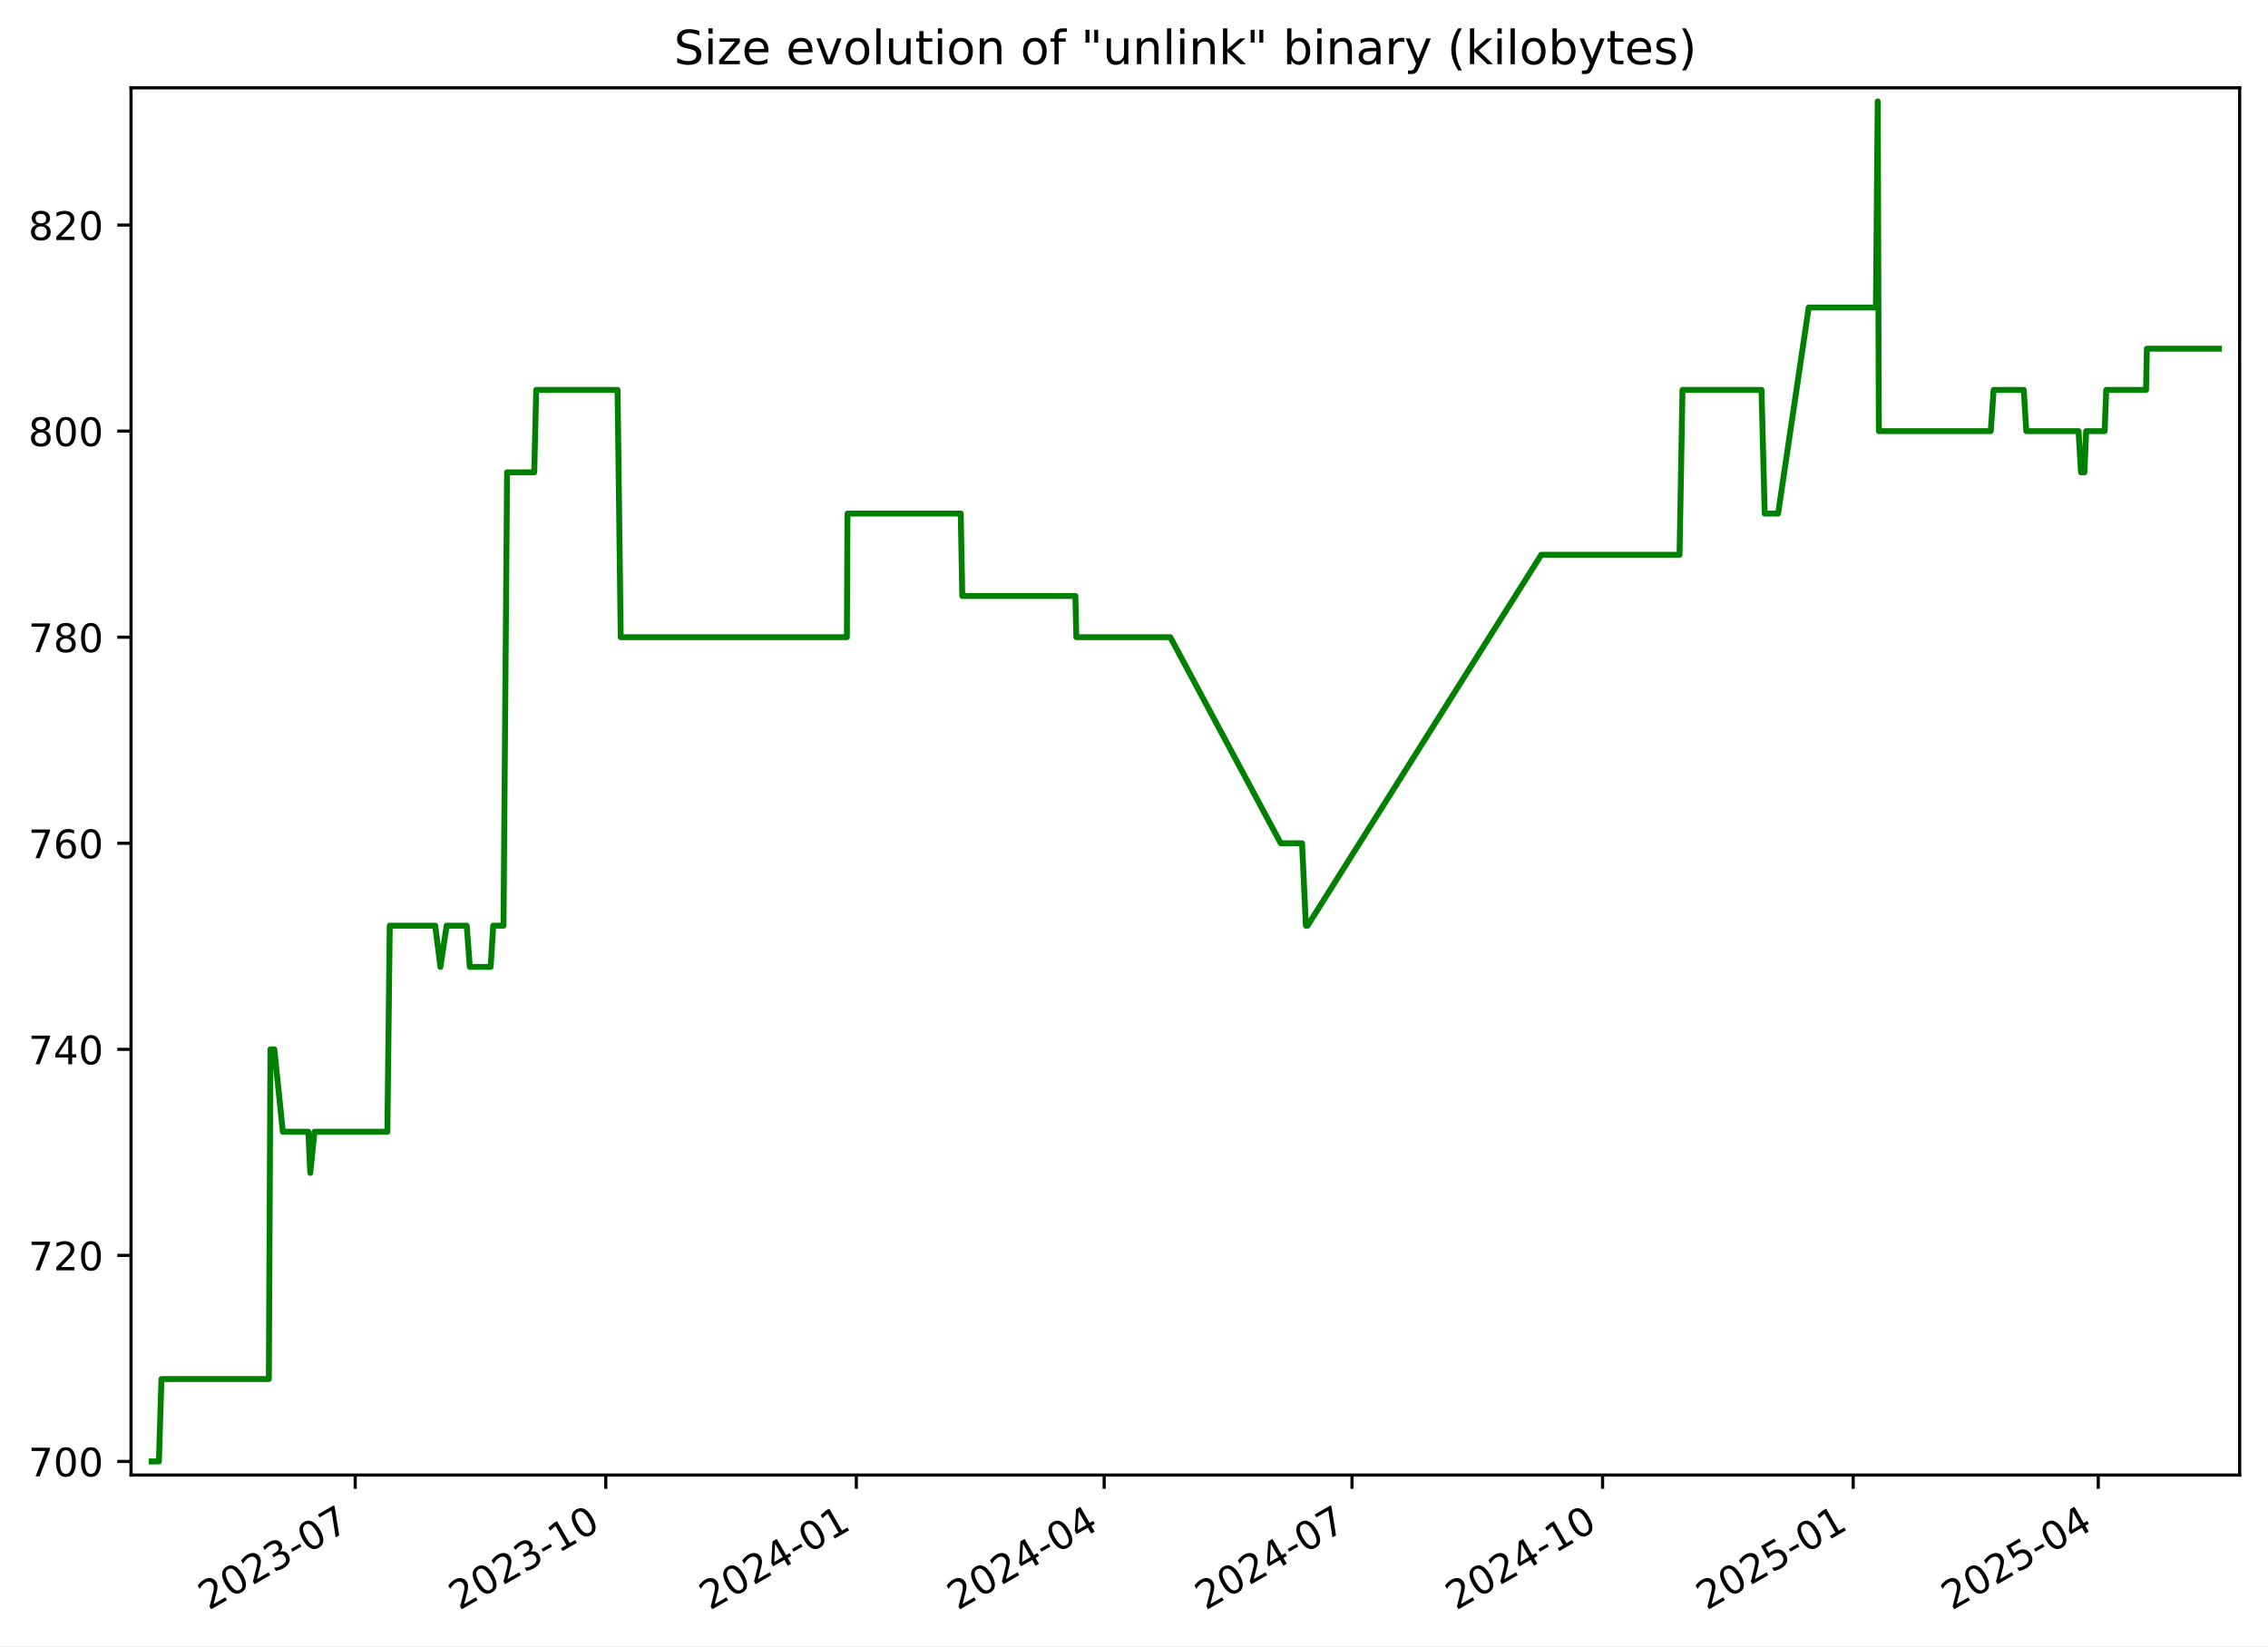
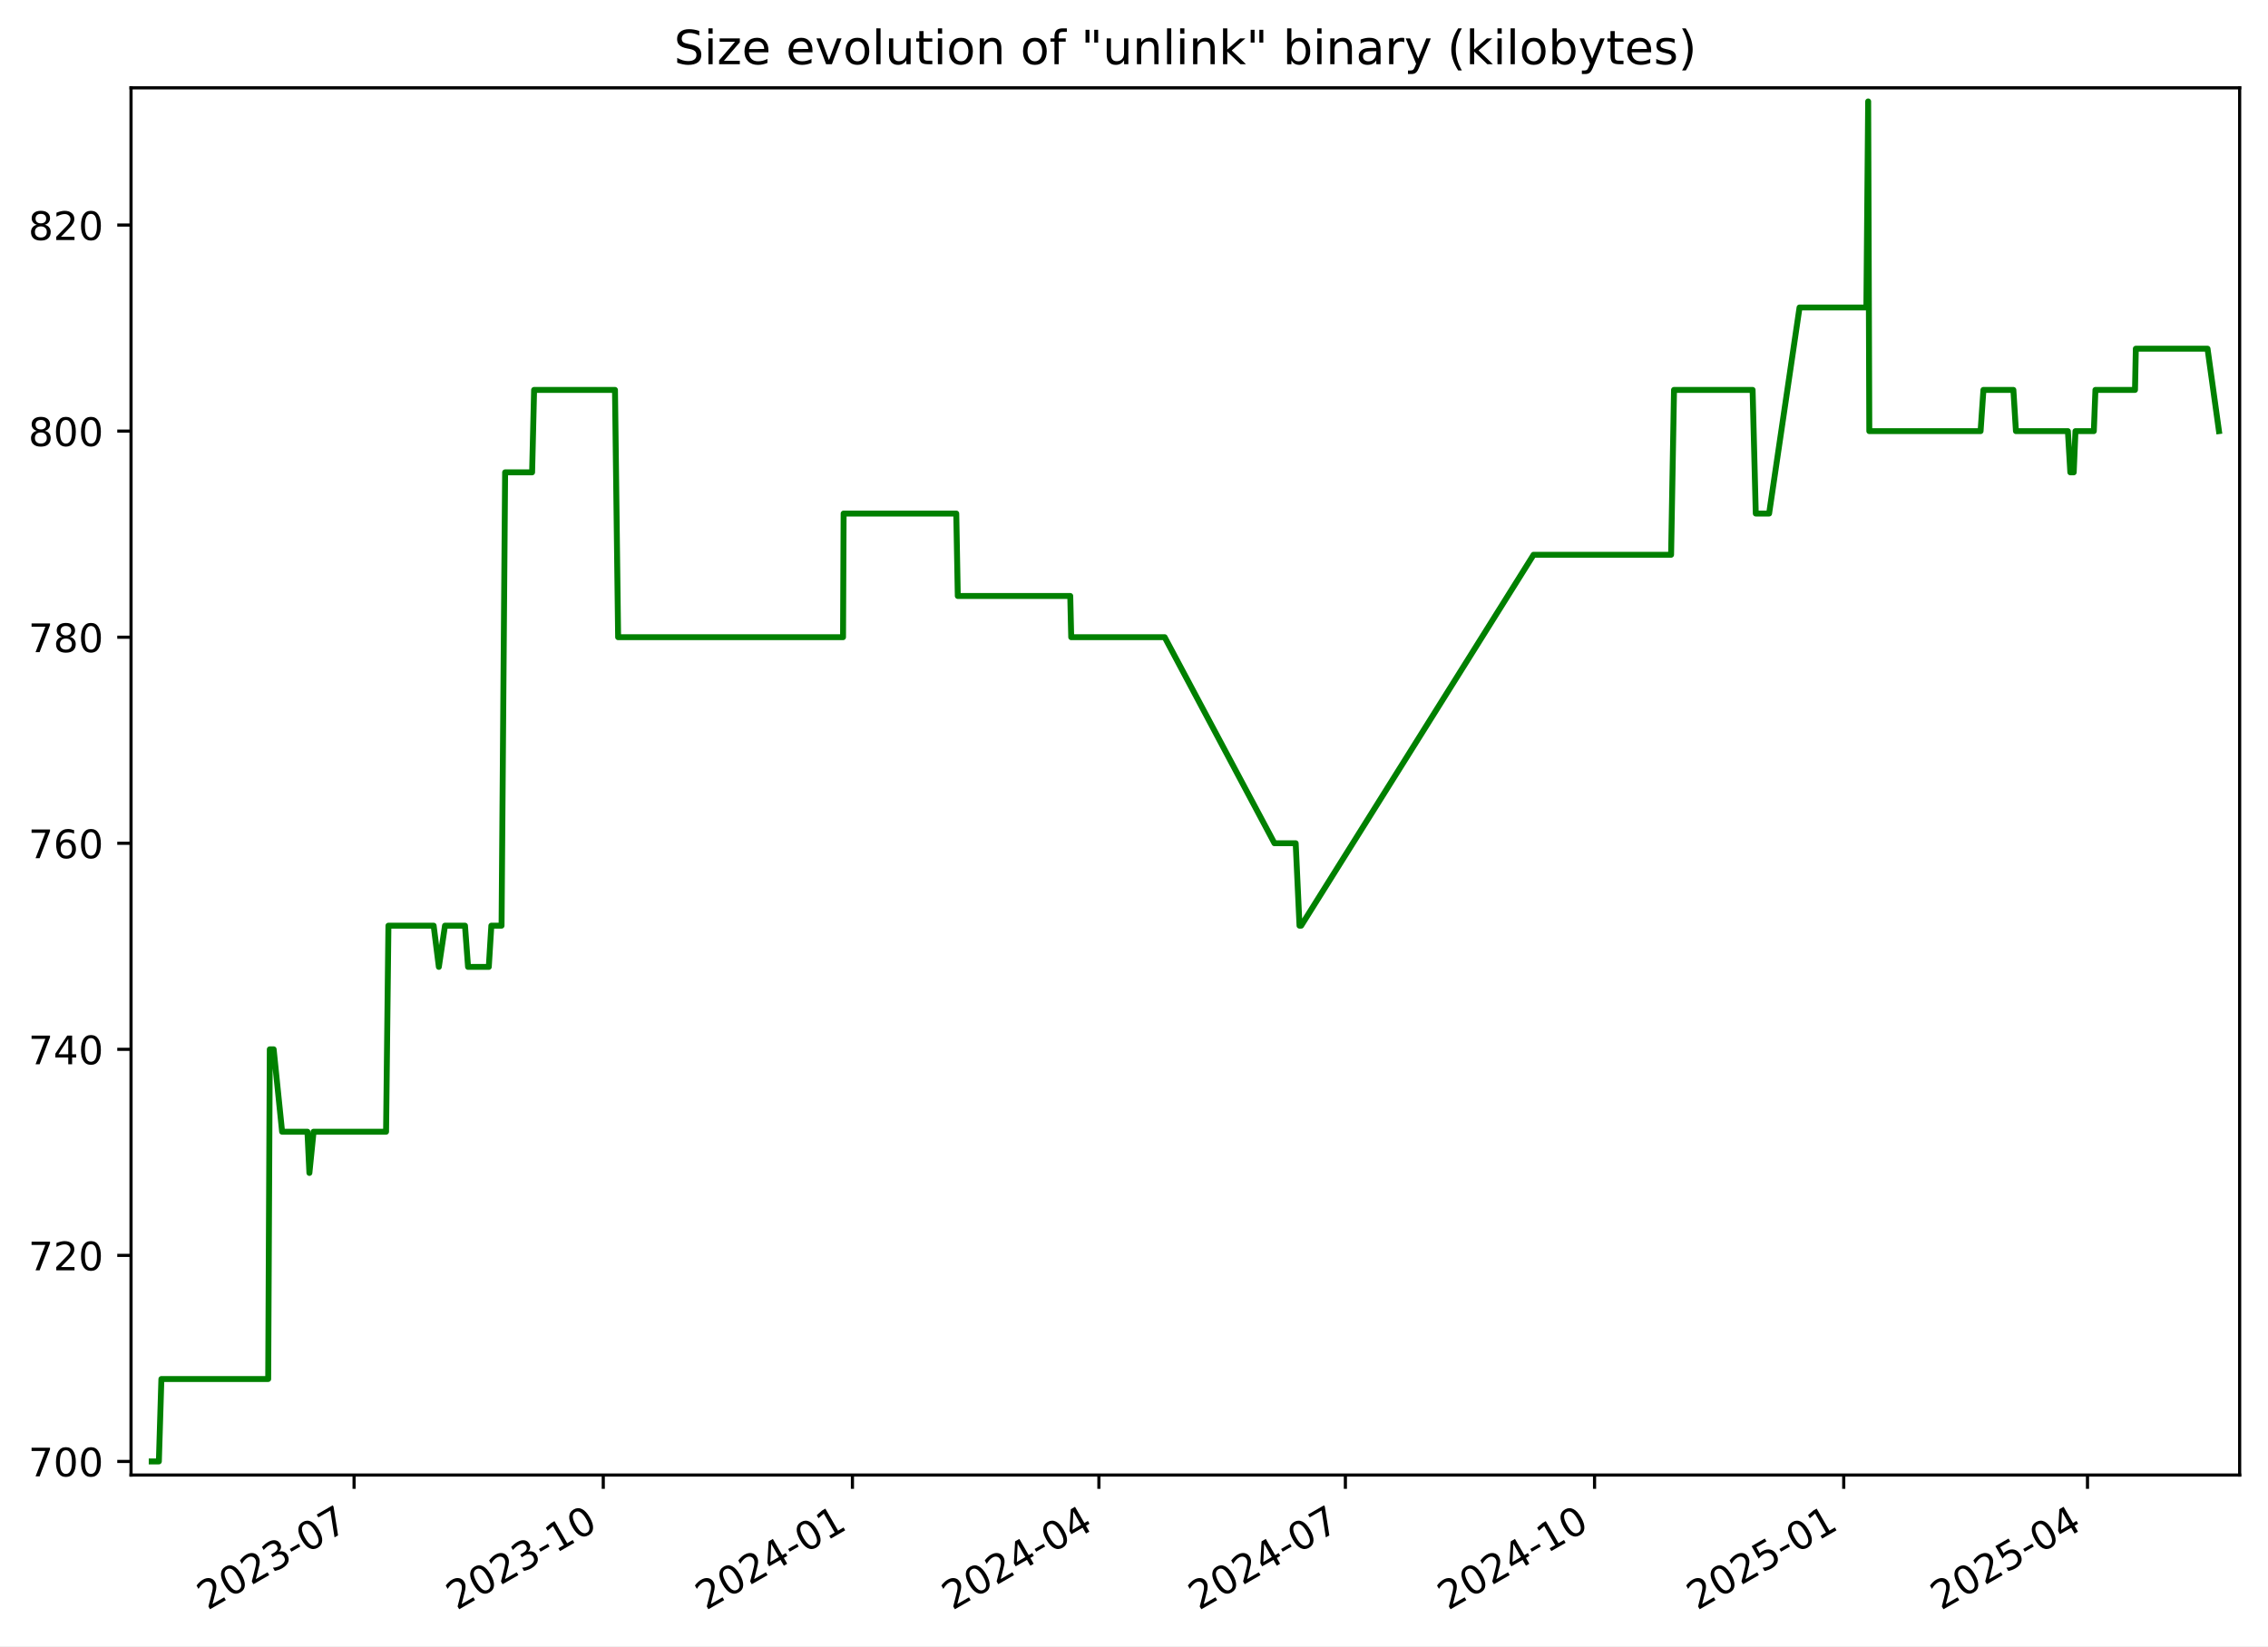
<svg xmlns="http://www.w3.org/2000/svg" xmlns:xlink="http://www.w3.org/1999/xlink" width="576.168pt" height="418.303pt" viewBox="0 0 576.168 418.303" version="1.1">
  <defs>
    <style type="text/css">*{stroke-linejoin: round; stroke-linecap: butt}</style>
  </defs>
  <g id="figure_1">
    <g id="patch_1">
      <path d="M -0 418.303  L 576.168 418.303  L 576.168 0  L -0 0  z " style="fill: #ffffff" />
    </g>
    <g id="axes_1">
      <g id="patch_2">
        <path d="M 33.288 374.83  L 568.967 374.83  L 568.967 22.318  L 33.288 22.318  z " style="fill: #ffffff" />
      </g>
      <g id="matplotlib.axis_1">
        <g id="xtick_1">
          <g id="line2d_1">
            <defs>
-               <path id="m6de98e43c8" d="M 0 0  L 0 3.5  " style="stroke: #000000; stroke-width: 0.8" />
+               <path id="ma17d530ce4" d="M 0 0  L 0 3.5  " style="stroke: #000000; stroke-width: 0.8" />
            </defs>
            <g>
-               <use xlink:href="#m6de98e43c8" x="90.238" y="374.83" style="stroke: #000000; stroke-width: 0.8" />
+               <use xlink:href="#ma17d530ce4" x="89.952" y="374.83" style="stroke: #000000; stroke-width: 0.8" />
            </g>
          </g>
          <g id="text_1">
-             <g transform="translate(53.01305 409.302) rotate(-30) scale(0.1 -0.1)">
+             <g transform="translate(52.72695 409.302) rotate(-30) scale(0.1 -0.1)">
              <defs>
                <path id="DejaVuSans-32" d="M 1228 531  L 3431 531  L 3431 0  L 469 0  L 469 531  Q 828 903 1448 1529  Q 2069 2156 2228 2338  Q 2531 2678 2651 2914  Q 2772 3150 2772 3378  Q 2772 3750 2511 3984  Q 2250 4219 1831 4219  Q 1534 4219 1204 4116  Q 875 4013 500 3803  L 500 4441  Q 881 4594 1212 4672  Q 1544 4750 1819 4750  Q 2544 4750 2975 4387  Q 3406 4025 3406 3419  Q 3406 3131 3298 2873  Q 3191 2616 2906 2266  Q 2828 2175 2409 1742  Q 1991 1309 1228 531  z " transform="scale(0.015625)" />
                <path id="DejaVuSans-30" d="M 2034 4250  Q 1547 4250 1301 3770  Q 1056 3291 1056 2328  Q 1056 1369 1301 889  Q 1547 409 2034 409  Q 2525 409 2770 889  Q 3016 1369 3016 2328  Q 3016 3291 2770 3770  Q 2525 4250 2034 4250  z M 2034 4750  Q 2819 4750 3233 4129  Q 3647 3509 3647 2328  Q 3647 1150 3233 529  Q 2819 -91 2034 -91  Q 1250 -91 836 529  Q 422 1150 422 2328  Q 422 3509 836 4129  Q 1250 4750 2034 4750  z " transform="scale(0.015625)" />
                <path id="DejaVuSans-33" d="M 2597 2516  Q 3050 2419 3304 2112  Q 3559 1806 3559 1356  Q 3559 666 3084 287  Q 2609 -91 1734 -91  Q 1441 -91 1130 -33  Q 819 25 488 141  L 488 750  Q 750 597 1062 519  Q 1375 441 1716 441  Q 2309 441 2620 675  Q 2931 909 2931 1356  Q 2931 1769 2642 2001  Q 2353 2234 1838 2234  L 1294 2234  L 1294 2753  L 1863 2753  Q 2328 2753 2575 2939  Q 2822 3125 2822 3475  Q 2822 3834 2567 4026  Q 2313 4219 1838 4219  Q 1578 4219 1281 4162  Q 984 4106 628 3988  L 628 4550  Q 988 4650 1302 4700  Q 1616 4750 1894 4750  Q 2613 4750 3031 4423  Q 3450 4097 3450 3541  Q 3450 3153 3228 2886  Q 3006 2619 2597 2516  z " transform="scale(0.015625)" />
                <path id="DejaVuSans-2d" d="M 313 2009  L 1997 2009  L 1997 1497  L 313 1497  L 313 2009  z " transform="scale(0.015625)" />
                <path id="DejaVuSans-37" d="M 525 4666  L 3525 4666  L 3525 4397  L 1831 0  L 1172 0  L 2766 4134  L 525 4134  L 525 4666  z " transform="scale(0.015625)" />
              </defs>
              <use xlink:href="#DejaVuSans-32" />
              <use xlink:href="#DejaVuSans-30" x="63.623" />
              <use xlink:href="#DejaVuSans-32" x="127.246" />
              <use xlink:href="#DejaVuSans-33" x="190.869" />
              <use xlink:href="#DejaVuSans-2d" x="254.492" />
              <use xlink:href="#DejaVuSans-30" x="290.576" />
              <use xlink:href="#DejaVuSans-37" x="354.199" />
            </g>
          </g>
        </g>
        <g id="xtick_2">
          <g id="line2d_2">
            <g>
-               <use xlink:href="#m6de98e43c8" x="153.892" y="374.83" style="stroke: #000000; stroke-width: 0.8" />
+               <use xlink:href="#ma17d530ce4" x="153.254" y="374.83" style="stroke: #000000; stroke-width: 0.8" />
            </g>
          </g>
          <g id="text_2">
-             <g transform="translate(116.6672 409.302) rotate(-30) scale(0.1 -0.1)">
+             <g transform="translate(116.0288 409.302) rotate(-30) scale(0.1 -0.1)">
              <defs>
                <path id="DejaVuSans-31" d="M 794 531  L 1825 531  L 1825 4091  L 703 3866  L 703 4441  L 1819 4666  L 2450 4666  L 2450 531  L 3481 531  L 3481 0  L 794 0  L 794 531  z " transform="scale(0.015625)" />
              </defs>
              <use xlink:href="#DejaVuSans-32" />
              <use xlink:href="#DejaVuSans-30" x="63.623" />
              <use xlink:href="#DejaVuSans-32" x="127.246" />
              <use xlink:href="#DejaVuSans-33" x="190.869" />
              <use xlink:href="#DejaVuSans-2d" x="254.492" />
              <use xlink:href="#DejaVuSans-31" x="290.576" />
              <use xlink:href="#DejaVuSans-30" x="354.199" />
            </g>
          </g>
        </g>
        <g id="xtick_3">
          <g id="line2d_3">
            <g>
-               <use xlink:href="#m6de98e43c8" x="217.546" y="374.83" style="stroke: #000000; stroke-width: 0.8" />
+               <use xlink:href="#ma17d530ce4" x="216.555" y="374.83" style="stroke: #000000; stroke-width: 0.8" />
            </g>
          </g>
          <g id="text_3">
-             <g transform="translate(180.3213 409.302) rotate(-30) scale(0.1 -0.1)">
+             <g transform="translate(179.3306 409.302) rotate(-30) scale(0.1 -0.1)">
              <defs>
                <path id="DejaVuSans-34" d="M 2419 4116  L 825 1625  L 2419 1625  L 2419 4116  z M 2253 4666  L 3047 4666  L 3047 1625  L 3713 1625  L 3713 1100  L 3047 1100  L 3047 0  L 2419 0  L 2419 1100  L 313 1100  L 313 1709  L 2253 4666  z " transform="scale(0.015625)" />
              </defs>
              <use xlink:href="#DejaVuSans-32" />
              <use xlink:href="#DejaVuSans-30" x="63.623" />
              <use xlink:href="#DejaVuSans-32" x="127.246" />
              <use xlink:href="#DejaVuSans-34" x="190.869" />
              <use xlink:href="#DejaVuSans-2d" x="254.492" />
              <use xlink:href="#DejaVuSans-30" x="290.576" />
              <use xlink:href="#DejaVuSans-31" x="354.199" />
            </g>
          </g>
        </g>
        <g id="xtick_4">
          <g id="line2d_4">
            <g>
-               <use xlink:href="#m6de98e43c8" x="280.508" y="374.83" style="stroke: #000000; stroke-width: 0.8" />
+               <use xlink:href="#ma17d530ce4" x="279.169" y="374.83" style="stroke: #000000; stroke-width: 0.8" />
            </g>
          </g>
          <g id="text_4">
-             <g transform="translate(243.2835 409.302) rotate(-30) scale(0.1 -0.1)">
+             <g transform="translate(241.9444 409.302) rotate(-30) scale(0.1 -0.1)">
              <use xlink:href="#DejaVuSans-32" />
              <use xlink:href="#DejaVuSans-30" x="63.623" />
              <use xlink:href="#DejaVuSans-32" x="127.246" />
              <use xlink:href="#DejaVuSans-34" x="190.869" />
              <use xlink:href="#DejaVuSans-2d" x="254.492" />
              <use xlink:href="#DejaVuSans-30" x="290.576" />
              <use xlink:href="#DejaVuSans-34" x="354.199" />
            </g>
          </g>
        </g>
        <g id="xtick_5">
          <g id="line2d_5">
            <g>
-               <use xlink:href="#m6de98e43c8" x="343.471" y="374.83" style="stroke: #000000; stroke-width: 0.8" />
+               <use xlink:href="#ma17d530ce4" x="341.783" y="374.83" style="stroke: #000000; stroke-width: 0.8" />
            </g>
          </g>
          <g id="text_5">
-             <g transform="translate(306.2457 409.302) rotate(-30) scale(0.1 -0.1)">
+             <g transform="translate(304.5582 409.302) rotate(-30) scale(0.1 -0.1)">
              <use xlink:href="#DejaVuSans-32" />
              <use xlink:href="#DejaVuSans-30" x="63.623" />
              <use xlink:href="#DejaVuSans-32" x="127.246" />
              <use xlink:href="#DejaVuSans-34" x="190.869" />
              <use xlink:href="#DejaVuSans-2d" x="254.492" />
              <use xlink:href="#DejaVuSans-30" x="290.576" />
              <use xlink:href="#DejaVuSans-37" x="354.199" />
            </g>
          </g>
        </g>
        <g id="xtick_6">
          <g id="line2d_6">
            <g>
-               <use xlink:href="#m6de98e43c8" x="407.125" y="374.83" style="stroke: #000000; stroke-width: 0.8" />
+               <use xlink:href="#ma17d530ce4" x="405.085" y="374.83" style="stroke: #000000; stroke-width: 0.8" />
            </g>
          </g>
          <g id="text_6">
-             <g transform="translate(369.8998 409.302) rotate(-30) scale(0.1 -0.1)">
+             <g transform="translate(367.86 409.302) rotate(-30) scale(0.1 -0.1)">
              <use xlink:href="#DejaVuSans-32" />
              <use xlink:href="#DejaVuSans-30" x="63.623" />
              <use xlink:href="#DejaVuSans-32" x="127.246" />
              <use xlink:href="#DejaVuSans-34" x="190.869" />
              <use xlink:href="#DejaVuSans-2d" x="254.492" />
              <use xlink:href="#DejaVuSans-31" x="290.576" />
              <use xlink:href="#DejaVuSans-30" x="354.199" />
            </g>
          </g>
        </g>
        <g id="xtick_7">
          <g id="line2d_7">
            <g>
-               <use xlink:href="#m6de98e43c8" x="470.779" y="374.83" style="stroke: #000000; stroke-width: 0.8" />
+               <use xlink:href="#ma17d530ce4" x="468.387" y="374.83" style="stroke: #000000; stroke-width: 0.8" />
            </g>
          </g>
          <g id="text_7">
-             <g transform="translate(433.5539 409.302) rotate(-30) scale(0.1 -0.1)">
+             <g transform="translate(431.1619 409.302) rotate(-30) scale(0.1 -0.1)">
              <defs>
                <path id="DejaVuSans-35" d="M 691 4666  L 3169 4666  L 3169 4134  L 1269 4134  L 1269 2991  Q 1406 3038 1543 3061  Q 1681 3084 1819 3084  Q 2600 3084 3056 2656  Q 3513 2228 3513 1497  Q 3513 744 3044 326  Q 2575 -91 1722 -91  Q 1428 -91 1123 -41  Q 819 9 494 109  L 494 744  Q 775 591 1075 516  Q 1375 441 1709 441  Q 2250 441 2565 725  Q 2881 1009 2881 1497  Q 2881 1984 2565 2268  Q 2250 2553 1709 2553  Q 1456 2553 1204 2497  Q 953 2441 691 2322  L 691 4666  z " transform="scale(0.015625)" />
              </defs>
              <use xlink:href="#DejaVuSans-32" />
              <use xlink:href="#DejaVuSans-30" x="63.623" />
              <use xlink:href="#DejaVuSans-32" x="127.246" />
              <use xlink:href="#DejaVuSans-35" x="190.869" />
              <use xlink:href="#DejaVuSans-2d" x="254.492" />
              <use xlink:href="#DejaVuSans-30" x="290.576" />
              <use xlink:href="#DejaVuSans-31" x="354.199" />
            </g>
          </g>
        </g>
        <g id="xtick_8">
          <g id="line2d_8">
            <g>
-               <use xlink:href="#m6de98e43c8" x="533.049" y="374.83" style="stroke: #000000; stroke-width: 0.8" />
+               <use xlink:href="#ma17d530ce4" x="530.312" y="374.83" style="stroke: #000000; stroke-width: 0.8" />
            </g>
          </g>
          <g id="text_8">
-             <g transform="translate(495.8242 409.302) rotate(-30) scale(0.1 -0.1)">
+             <g transform="translate(493.0876 409.302) rotate(-30) scale(0.1 -0.1)">
              <use xlink:href="#DejaVuSans-32" />
              <use xlink:href="#DejaVuSans-30" x="63.623" />
              <use xlink:href="#DejaVuSans-32" x="127.246" />
              <use xlink:href="#DejaVuSans-35" x="190.869" />
              <use xlink:href="#DejaVuSans-2d" x="254.492" />
              <use xlink:href="#DejaVuSans-30" x="290.576" />
              <use xlink:href="#DejaVuSans-34" x="354.199" />
            </g>
          </g>
        </g>
      </g>
      <g id="matplotlib.axis_2">
        <g id="ytick_1">
          <g id="line2d_9">
            <defs>
-               <path id="me384a54c42" d="M 0 0  L -3.5 0  " style="stroke: #000000; stroke-width: 0.8" />
+               <path id="m60e6940608" d="M 0 0  L -3.5 0  " style="stroke: #000000; stroke-width: 0.8" />
            </defs>
            <g>
-               <use xlink:href="#me384a54c42" x="33.288" y="371.374" style="stroke: #000000; stroke-width: 0.8" />
+               <use xlink:href="#m60e6940608" x="33.288" y="371.374" style="stroke: #000000; stroke-width: 0.8" />
            </g>
          </g>
          <g id="text_9">
            <g transform="translate(7.2 375.1733) scale(0.1 -0.1)">
              <use xlink:href="#DejaVuSans-37" />
              <use xlink:href="#DejaVuSans-30" x="63.623" />
              <use xlink:href="#DejaVuSans-30" x="127.246" />
            </g>
          </g>
        </g>
        <g id="ytick_2">
          <g id="line2d_10">
            <g>
-               <use xlink:href="#me384a54c42" x="33.288" y="319.01" style="stroke: #000000; stroke-width: 0.8" />
+               <use xlink:href="#m60e6940608" x="33.288" y="319.01" style="stroke: #000000; stroke-width: 0.8" />
            </g>
          </g>
          <g id="text_10">
            <g transform="translate(7.2 322.8097) scale(0.1 -0.1)">
              <use xlink:href="#DejaVuSans-37" />
              <use xlink:href="#DejaVuSans-32" x="63.623" />
              <use xlink:href="#DejaVuSans-30" x="127.246" />
            </g>
          </g>
        </g>
        <g id="ytick_3">
          <g id="line2d_11">
            <g>
-               <use xlink:href="#me384a54c42" x="33.288" y="266.647" style="stroke: #000000; stroke-width: 0.8" />
+               <use xlink:href="#m60e6940608" x="33.288" y="266.647" style="stroke: #000000; stroke-width: 0.8" />
            </g>
          </g>
          <g id="text_11">
            <g transform="translate(7.2 270.4461) scale(0.1 -0.1)">
              <use xlink:href="#DejaVuSans-37" />
              <use xlink:href="#DejaVuSans-34" x="63.623" />
              <use xlink:href="#DejaVuSans-30" x="127.246" />
            </g>
          </g>
        </g>
        <g id="ytick_4">
          <g id="line2d_12">
            <g>
-               <use xlink:href="#me384a54c42" x="33.288" y="214.283" style="stroke: #000000; stroke-width: 0.8" />
+               <use xlink:href="#m60e6940608" x="33.288" y="214.283" style="stroke: #000000; stroke-width: 0.8" />
            </g>
          </g>
          <g id="text_12">
            <g transform="translate(7.2 218.0824) scale(0.1 -0.1)">
              <defs>
                <path id="DejaVuSans-36" d="M 2113 2584  Q 1688 2584 1439 2293  Q 1191 2003 1191 1497  Q 1191 994 1439 701  Q 1688 409 2113 409  Q 2538 409 2786 701  Q 3034 994 3034 1497  Q 3034 2003 2786 2293  Q 2538 2584 2113 2584  z M 3366 4563  L 3366 3988  Q 3128 4100 2886 4159  Q 2644 4219 2406 4219  Q 1781 4219 1451 3797  Q 1122 3375 1075 2522  Q 1259 2794 1537 2939  Q 1816 3084 2150 3084  Q 2853 3084 3261 2657  Q 3669 2231 3669 1497  Q 3669 778 3244 343  Q 2819 -91 2113 -91  Q 1303 -91 875 529  Q 447 1150 447 2328  Q 447 3434 972 4092  Q 1497 4750 2381 4750  Q 2619 4750 2861 4703  Q 3103 4656 3366 4563  z " transform="scale(0.015625)" />
              </defs>
              <use xlink:href="#DejaVuSans-37" />
              <use xlink:href="#DejaVuSans-36" x="63.623" />
              <use xlink:href="#DejaVuSans-30" x="127.246" />
            </g>
          </g>
        </g>
        <g id="ytick_5">
          <g id="line2d_13">
            <g>
-               <use xlink:href="#me384a54c42" x="33.288" y="161.92" style="stroke: #000000; stroke-width: 0.8" />
+               <use xlink:href="#m60e6940608" x="33.288" y="161.92" style="stroke: #000000; stroke-width: 0.8" />
            </g>
          </g>
          <g id="text_13">
            <g transform="translate(7.2 165.7188) scale(0.1 -0.1)">
              <defs>
                <path id="DejaVuSans-38" d="M 2034 2216  Q 1584 2216 1326 1975  Q 1069 1734 1069 1313  Q 1069 891 1326 650  Q 1584 409 2034 409  Q 2484 409 2743 651  Q 3003 894 3003 1313  Q 3003 1734 2745 1975  Q 2488 2216 2034 2216  z M 1403 2484  Q 997 2584 770 2862  Q 544 3141 544 3541  Q 544 4100 942 4425  Q 1341 4750 2034 4750  Q 2731 4750 3128 4425  Q 3525 4100 3525 3541  Q 3525 3141 3298 2862  Q 3072 2584 2669 2484  Q 3125 2378 3379 2068  Q 3634 1759 3634 1313  Q 3634 634 3220 271  Q 2806 -91 2034 -91  Q 1263 -91 848 271  Q 434 634 434 1313  Q 434 1759 690 2068  Q 947 2378 1403 2484  z M 1172 3481  Q 1172 3119 1398 2916  Q 1625 2713 2034 2713  Q 2441 2713 2670 2916  Q 2900 3119 2900 3481  Q 2900 3844 2670 4047  Q 2441 4250 2034 4250  Q 1625 4250 1398 4047  Q 1172 3844 1172 3481  z " transform="scale(0.015625)" />
              </defs>
              <use xlink:href="#DejaVuSans-37" />
              <use xlink:href="#DejaVuSans-38" x="63.623" />
              <use xlink:href="#DejaVuSans-30" x="127.246" />
            </g>
          </g>
        </g>
        <g id="ytick_6">
          <g id="line2d_14">
            <g>
-               <use xlink:href="#me384a54c42" x="33.288" y="109.556" style="stroke: #000000; stroke-width: 0.8" />
+               <use xlink:href="#m60e6940608" x="33.288" y="109.556" style="stroke: #000000; stroke-width: 0.8" />
            </g>
          </g>
          <g id="text_14">
            <g transform="translate(7.2 113.3552) scale(0.1 -0.1)">
              <use xlink:href="#DejaVuSans-38" />
              <use xlink:href="#DejaVuSans-30" x="63.623" />
              <use xlink:href="#DejaVuSans-30" x="127.246" />
            </g>
          </g>
        </g>
        <g id="ytick_7">
          <g id="line2d_15">
            <g>
-               <use xlink:href="#me384a54c42" x="33.288" y="57.192" style="stroke: #000000; stroke-width: 0.8" />
+               <use xlink:href="#m60e6940608" x="33.288" y="57.192" style="stroke: #000000; stroke-width: 0.8" />
            </g>
          </g>
          <g id="text_15">
            <g transform="translate(7.2 60.99153) scale(0.1 -0.1)">
              <use xlink:href="#DejaVuSans-38" />
              <use xlink:href="#DejaVuSans-32" x="63.623" />
              <use xlink:href="#DejaVuSans-30" x="127.246" />
            </g>
          </g>
        </g>
      </g>
      <g id="line2d_16">
-         <path d="M 38.539 371.374  L 40.371 371.374  L 41.012 350.429  L 68.3 350.429  L 68.705 266.647  L 69.694 266.647  L 71.85 287.592  L 78.325 287.592  L 78.824 298.065  L 79.889 287.592  L 98.409 287.592  L 99.011 235.229  L 110.565 235.229  L 111.891 245.701  L 113.46 235.229  L 118.57 235.229  L 119.353 245.701  L 124.652 245.701  L 125.301 235.229  L 127.91 235.229  L 128.821 120.029  L 135.716 120.029  L 136.224 99.083  L 156.888 99.083  L 157.69 161.92  L 215.145 161.92  L 215.294 130.501  L 244.07 130.501  L 244.459 151.447  L 273.188 151.447  L 273.433 161.92  L 297.308 161.92  L 325.351 214.283  L 330.778 214.283  L 331.753 235.229  L 332.174 235.229  L 391.547 140.974  L 426.676 140.974  L 427.425 99.083  L 447.498 99.083  L 448.31 130.501  L 451.717 130.501  L 459.488 78.138  L 476.56 78.138  L 477.021 25.774  L 477.311 109.556  L 505.739 109.556  L 506.466 99.083  L 514.117 99.083  L 514.768 109.556  L 528.042 109.556  L 528.663 120.029  L 529.53 120.029  L 529.973 109.556  L 534.667 109.556  L 535.075 99.083  L 545.186 99.083  L 545.397 88.61  L 563.716 88.61  L 563.716 88.61  " clip-path="url(#p756056fc73)" style="fill: none; stroke: #008000; stroke-width: 1.5; stroke-linecap: square" />
+         <path d="M 38.539 371.374  L 40.361 371.374  L 40.998 350.429  L 68.135 350.429  L 68.538 266.647  L 69.521 266.647  L 71.666 287.592  L 78.105 287.592  L 78.601 298.065  L 79.66 287.592  L 98.078 287.592  L 98.677 235.229  L 110.167 235.229  L 111.486 245.701  L 113.046 235.229  L 118.127 235.229  L 118.906 245.701  L 124.176 245.701  L 124.821 235.229  L 127.416 235.229  L 128.322 120.029  L 135.178 120.029  L 135.684 99.083  L 156.233 99.083  L 157.031 161.92  L 214.168 161.92  L 214.316 130.501  L 242.933 130.501  L 243.319 151.447  L 271.889 151.447  L 272.134 161.92  L 295.876 161.92  L 323.764 214.283  L 329.161 214.283  L 330.13 235.229  L 330.549 235.229  L 389.593 140.974  L 424.529 140.974  L 425.273 99.083  L 445.235 99.083  L 446.042 130.501  L 449.43 130.501  L 457.159 78.138  L 474.136 78.138  L 474.595 25.774  L 474.883 109.556  L 503.153 109.556  L 503.876 99.083  L 511.485 99.083  L 512.133 109.556  L 525.333 109.556  L 525.951 120.029  L 526.813 120.029  L 527.254 109.556  L 531.922 109.556  L 532.327 99.083  L 542.382 99.083  L 542.592 88.61  L 560.809 88.61  L 563.716 109.556  L 563.716 109.556  " clip-path="url(#p76909aa9be)" style="fill: none; stroke: #008000; stroke-width: 1.5; stroke-linecap: square" />
      </g>
      <g id="patch_3">
        <path d="M 33.288 374.83  L 33.288 22.318  " style="fill: none; stroke: #000000; stroke-width: 0.8; stroke-linejoin: miter; stroke-linecap: square" />
      </g>
      <g id="patch_4">
        <path d="M 568.967 374.83  L 568.967 22.318  " style="fill: none; stroke: #000000; stroke-width: 0.8; stroke-linejoin: miter; stroke-linecap: square" />
      </g>
      <g id="patch_5">
        <path d="M 33.288 374.83  L 568.967 374.83  " style="fill: none; stroke: #000000; stroke-width: 0.8; stroke-linejoin: miter; stroke-linecap: square" />
      </g>
      <g id="patch_6">
        <path d="M 33.288 22.318  L 568.967 22.318  " style="fill: none; stroke: #000000; stroke-width: 0.8; stroke-linejoin: miter; stroke-linecap: square" />
      </g>
      <g id="text_16">
        <g transform="translate(171.2163 16.31812) scale(0.12 -0.12)">
          <defs>
            <path id="DejaVuSans-53" d="M 3425 4513  L 3425 3897  Q 3066 4069 2747 4153  Q 2428 4238 2131 4238  Q 1616 4238 1336 4038  Q 1056 3838 1056 3469  Q 1056 3159 1242 3001  Q 1428 2844 1947 2747  L 2328 2669  Q 3034 2534 3370 2195  Q 3706 1856 3706 1288  Q 3706 609 3251 259  Q 2797 -91 1919 -91  Q 1588 -91 1214 -16  Q 841 59 441 206  L 441 856  Q 825 641 1194 531  Q 1563 422 1919 422  Q 2459 422 2753 634  Q 3047 847 3047 1241  Q 3047 1584 2836 1778  Q 2625 1972 2144 2069  L 1759 2144  Q 1053 2284 737 2584  Q 422 2884 422 3419  Q 422 4038 858 4394  Q 1294 4750 2059 4750  Q 2388 4750 2728 4690  Q 3069 4631 3425 4513  z " transform="scale(0.015625)" />
            <path id="DejaVuSans-69" d="M 603 3500  L 1178 3500  L 1178 0  L 603 0  L 603 3500  z M 603 4863  L 1178 4863  L 1178 4134  L 603 4134  L 603 4863  z " transform="scale(0.015625)" />
            <path id="DejaVuSans-7a" d="M 353 3500  L 3084 3500  L 3084 2975  L 922 459  L 3084 459  L 3084 0  L 275 0  L 275 525  L 2438 3041  L 353 3041  L 353 3500  z " transform="scale(0.015625)" />
            <path id="DejaVuSans-65" d="M 3597 1894  L 3597 1613  L 953 1613  Q 991 1019 1311 708  Q 1631 397 2203 397  Q 2534 397 2845 478  Q 3156 559 3463 722  L 3463 178  Q 3153 47 2828 -22  Q 2503 -91 2169 -91  Q 1331 -91 842 396  Q 353 884 353 1716  Q 353 2575 817 3079  Q 1281 3584 2069 3584  Q 2775 3584 3186 3129  Q 3597 2675 3597 1894  z M 3022 2063  Q 3016 2534 2758 2815  Q 2500 3097 2075 3097  Q 1594 3097 1305 2825  Q 1016 2553 972 2059  L 3022 2063  z " transform="scale(0.015625)" />
            <path id="DejaVuSans-20" transform="scale(0.015625)" />
            <path id="DejaVuSans-76" d="M 191 3500  L 800 3500  L 1894 563  L 2988 3500  L 3597 3500  L 2284 0  L 1503 0  L 191 3500  z " transform="scale(0.015625)" />
            <path id="DejaVuSans-6f" d="M 1959 3097  Q 1497 3097 1228 2736  Q 959 2375 959 1747  Q 959 1119 1226 758  Q 1494 397 1959 397  Q 2419 397 2687 759  Q 2956 1122 2956 1747  Q 2956 2369 2687 2733  Q 2419 3097 1959 3097  z M 1959 3584  Q 2709 3584 3137 3096  Q 3566 2609 3566 1747  Q 3566 888 3137 398  Q 2709 -91 1959 -91  Q 1206 -91 779 398  Q 353 888 353 1747  Q 353 2609 779 3096  Q 1206 3584 1959 3584  z " transform="scale(0.015625)" />
            <path id="DejaVuSans-6c" d="M 603 4863  L 1178 4863  L 1178 0  L 603 0  L 603 4863  z " transform="scale(0.015625)" />
            <path id="DejaVuSans-75" d="M 544 1381  L 544 3500  L 1119 3500  L 1119 1403  Q 1119 906 1312 657  Q 1506 409 1894 409  Q 2359 409 2629 706  Q 2900 1003 2900 1516  L 2900 3500  L 3475 3500  L 3475 0  L 2900 0  L 2900 538  Q 2691 219 2414 64  Q 2138 -91 1772 -91  Q 1169 -91 856 284  Q 544 659 544 1381  z M 1991 3584  L 1991 3584  z " transform="scale(0.015625)" />
            <path id="DejaVuSans-74" d="M 1172 4494  L 1172 3500  L 2356 3500  L 2356 3053  L 1172 3053  L 1172 1153  Q 1172 725 1289 603  Q 1406 481 1766 481  L 2356 481  L 2356 0  L 1766 0  Q 1100 0 847 248  Q 594 497 594 1153  L 594 3053  L 172 3053  L 172 3500  L 594 3500  L 594 4494  L 1172 4494  z " transform="scale(0.015625)" />
            <path id="DejaVuSans-6e" d="M 3513 2113  L 3513 0  L 2938 0  L 2938 2094  Q 2938 2591 2744 2837  Q 2550 3084 2163 3084  Q 1697 3084 1428 2787  Q 1159 2491 1159 1978  L 1159 0  L 581 0  L 581 3500  L 1159 3500  L 1159 2956  Q 1366 3272 1645 3428  Q 1925 3584 2291 3584  Q 2894 3584 3203 3211  Q 3513 2838 3513 2113  z " transform="scale(0.015625)" />
            <path id="DejaVuSans-66" d="M 2375 4863  L 2375 4384  L 1825 4384  Q 1516 4384 1395 4259  Q 1275 4134 1275 3809  L 1275 3500  L 2222 3500  L 2222 3053  L 1275 3053  L 1275 0  L 697 0  L 697 3053  L 147 3053  L 147 3500  L 697 3500  L 697 3744  Q 697 4328 969 4595  Q 1241 4863 1831 4863  L 2375 4863  z " transform="scale(0.015625)" />
            <path id="DejaVuSans-22" d="M 1147 4666  L 1147 2931  L 616 2931  L 616 4666  L 1147 4666  z M 2328 4666  L 2328 2931  L 1797 2931  L 1797 4666  L 2328 4666  z " transform="scale(0.015625)" />
            <path id="DejaVuSans-6b" d="M 581 4863  L 1159 4863  L 1159 1991  L 2875 3500  L 3609 3500  L 1753 1863  L 3688 0  L 2938 0  L 1159 1709  L 1159 0  L 581 0  L 581 4863  z " transform="scale(0.015625)" />
            <path id="DejaVuSans-62" d="M 3116 1747  Q 3116 2381 2855 2742  Q 2594 3103 2138 3103  Q 1681 3103 1420 2742  Q 1159 2381 1159 1747  Q 1159 1113 1420 752  Q 1681 391 2138 391  Q 2594 391 2855 752  Q 3116 1113 3116 1747  z M 1159 2969  Q 1341 3281 1617 3432  Q 1894 3584 2278 3584  Q 2916 3584 3314 3078  Q 3713 2572 3713 1747  Q 3713 922 3314 415  Q 2916 -91 2278 -91  Q 1894 -91 1617 61  Q 1341 213 1159 525  L 1159 0  L 581 0  L 581 4863  L 1159 4863  L 1159 2969  z " transform="scale(0.015625)" />
            <path id="DejaVuSans-61" d="M 2194 1759  Q 1497 1759 1228 1600  Q 959 1441 959 1056  Q 959 750 1161 570  Q 1363 391 1709 391  Q 2188 391 2477 730  Q 2766 1069 2766 1631  L 2766 1759  L 2194 1759  z M 3341 1997  L 3341 0  L 2766 0  L 2766 531  Q 2569 213 2275 61  Q 1981 -91 1556 -91  Q 1019 -91 701 211  Q 384 513 384 1019  Q 384 1609 779 1909  Q 1175 2209 1959 2209  L 2766 2209  L 2766 2266  Q 2766 2663 2505 2880  Q 2244 3097 1772 3097  Q 1472 3097 1187 3025  Q 903 2953 641 2809  L 641 3341  Q 956 3463 1253 3523  Q 1550 3584 1831 3584  Q 2591 3584 2966 3190  Q 3341 2797 3341 1997  z " transform="scale(0.015625)" />
            <path id="DejaVuSans-72" d="M 2631 2963  Q 2534 3019 2420 3045  Q 2306 3072 2169 3072  Q 1681 3072 1420 2755  Q 1159 2438 1159 1844  L 1159 0  L 581 0  L 581 3500  L 1159 3500  L 1159 2956  Q 1341 3275 1631 3429  Q 1922 3584 2338 3584  Q 2397 3584 2469 3576  Q 2541 3569 2628 3553  L 2631 2963  z " transform="scale(0.015625)" />
            <path id="DejaVuSans-79" d="M 2059 -325  Q 1816 -950 1584 -1140  Q 1353 -1331 966 -1331  L 506 -1331  L 506 -850  L 844 -850  Q 1081 -850 1212 -737  Q 1344 -625 1503 -206  L 1606 56  L 191 3500  L 800 3500  L 1894 763  L 2988 3500  L 3597 3500  L 2059 -325  z " transform="scale(0.015625)" />
            <path id="DejaVuSans-28" d="M 1984 4856  Q 1566 4138 1362 3434  Q 1159 2731 1159 2009  Q 1159 1288 1364 580  Q 1569 -128 1984 -844  L 1484 -844  Q 1016 -109 783 600  Q 550 1309 550 2009  Q 550 2706 781 3412  Q 1013 4119 1484 4856  L 1984 4856  z " transform="scale(0.015625)" />
            <path id="DejaVuSans-73" d="M 2834 3397  L 2834 2853  Q 2591 2978 2328 3040  Q 2066 3103 1784 3103  Q 1356 3103 1142 2972  Q 928 2841 928 2578  Q 928 2378 1081 2264  Q 1234 2150 1697 2047  L 1894 2003  Q 2506 1872 2764 1633  Q 3022 1394 3022 966  Q 3022 478 2636 193  Q 2250 -91 1575 -91  Q 1294 -91 989 -36  Q 684 19 347 128  L 347 722  Q 666 556 975 473  Q 1284 391 1588 391  Q 1994 391 2212 530  Q 2431 669 2431 922  Q 2431 1156 2273 1281  Q 2116 1406 1581 1522  L 1381 1569  Q 847 1681 609 1914  Q 372 2147 372 2553  Q 372 3047 722 3315  Q 1072 3584 1716 3584  Q 2034 3584 2315 3537  Q 2597 3491 2834 3397  z " transform="scale(0.015625)" />
            <path id="DejaVuSans-29" d="M 513 4856  L 1013 4856  Q 1481 4119 1714 3412  Q 1947 2706 1947 2009  Q 1947 1309 1714 600  Q 1481 -109 1013 -844  L 513 -844  Q 928 -128 1133 580  Q 1338 1288 1338 2009  Q 1338 2731 1133 3434  Q 928 4138 513 4856  z " transform="scale(0.015625)" />
          </defs>
          <use xlink:href="#DejaVuSans-53" />
          <use xlink:href="#DejaVuSans-69" x="63.477" />
          <use xlink:href="#DejaVuSans-7a" x="91.26" />
          <use xlink:href="#DejaVuSans-65" x="143.75" />
          <use xlink:href="#DejaVuSans-20" x="205.273" />
          <use xlink:href="#DejaVuSans-65" x="237.061" />
          <use xlink:href="#DejaVuSans-76" x="298.584" />
          <use xlink:href="#DejaVuSans-6f" x="357.764" />
          <use xlink:href="#DejaVuSans-6c" x="418.945" />
          <use xlink:href="#DejaVuSans-75" x="446.729" />
          <use xlink:href="#DejaVuSans-74" x="510.107" />
          <use xlink:href="#DejaVuSans-69" x="549.316" />
          <use xlink:href="#DejaVuSans-6f" x="577.1" />
          <use xlink:href="#DejaVuSans-6e" x="638.281" />
          <use xlink:href="#DejaVuSans-20" x="701.66" />
          <use xlink:href="#DejaVuSans-6f" x="733.447" />
          <use xlink:href="#DejaVuSans-66" x="794.629" />
          <use xlink:href="#DejaVuSans-20" x="829.834" />
          <use xlink:href="#DejaVuSans-22" x="861.621" />
          <use xlink:href="#DejaVuSans-75" x="907.617" />
          <use xlink:href="#DejaVuSans-6e" x="970.996" />
          <use xlink:href="#DejaVuSans-6c" x="1034.375" />
          <use xlink:href="#DejaVuSans-69" x="1062.158" />
          <use xlink:href="#DejaVuSans-6e" x="1089.941" />
          <use xlink:href="#DejaVuSans-6b" x="1153.32" />
          <use xlink:href="#DejaVuSans-22" x="1211.23" />
          <use xlink:href="#DejaVuSans-20" x="1257.227" />
          <use xlink:href="#DejaVuSans-62" x="1289.014" />
          <use xlink:href="#DejaVuSans-69" x="1352.49" />
          <use xlink:href="#DejaVuSans-6e" x="1380.273" />
          <use xlink:href="#DejaVuSans-61" x="1443.652" />
          <use xlink:href="#DejaVuSans-72" x="1504.932" />
          <use xlink:href="#DejaVuSans-79" x="1546.045" />
          <use xlink:href="#DejaVuSans-20" x="1605.225" />
          <use xlink:href="#DejaVuSans-28" x="1637.012" />
          <use xlink:href="#DejaVuSans-6b" x="1676.025" />
          <use xlink:href="#DejaVuSans-69" x="1733.936" />
          <use xlink:href="#DejaVuSans-6c" x="1761.719" />
          <use xlink:href="#DejaVuSans-6f" x="1789.502" />
          <use xlink:href="#DejaVuSans-62" x="1850.684" />
          <use xlink:href="#DejaVuSans-79" x="1914.16" />
          <use xlink:href="#DejaVuSans-74" x="1973.34" />
          <use xlink:href="#DejaVuSans-65" x="2012.549" />
          <use xlink:href="#DejaVuSans-73" x="2074.072" />
          <use xlink:href="#DejaVuSans-29" x="2126.172" />
        </g>
      </g>
    </g>
  </g>
  <defs>
-     <clipPath id="p756056fc73">
+     <clipPath id="p76909aa9be">
      <rect x="33.288" y="22.318" width="535.68" height="352.512" />
    </clipPath>
  </defs>
</svg>
